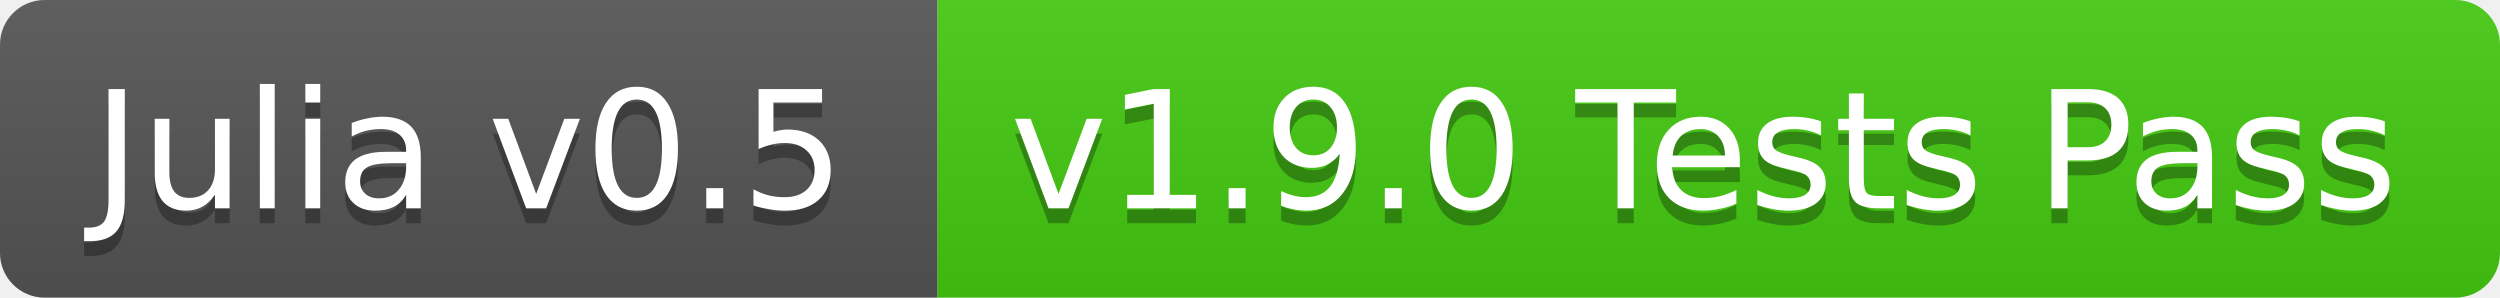
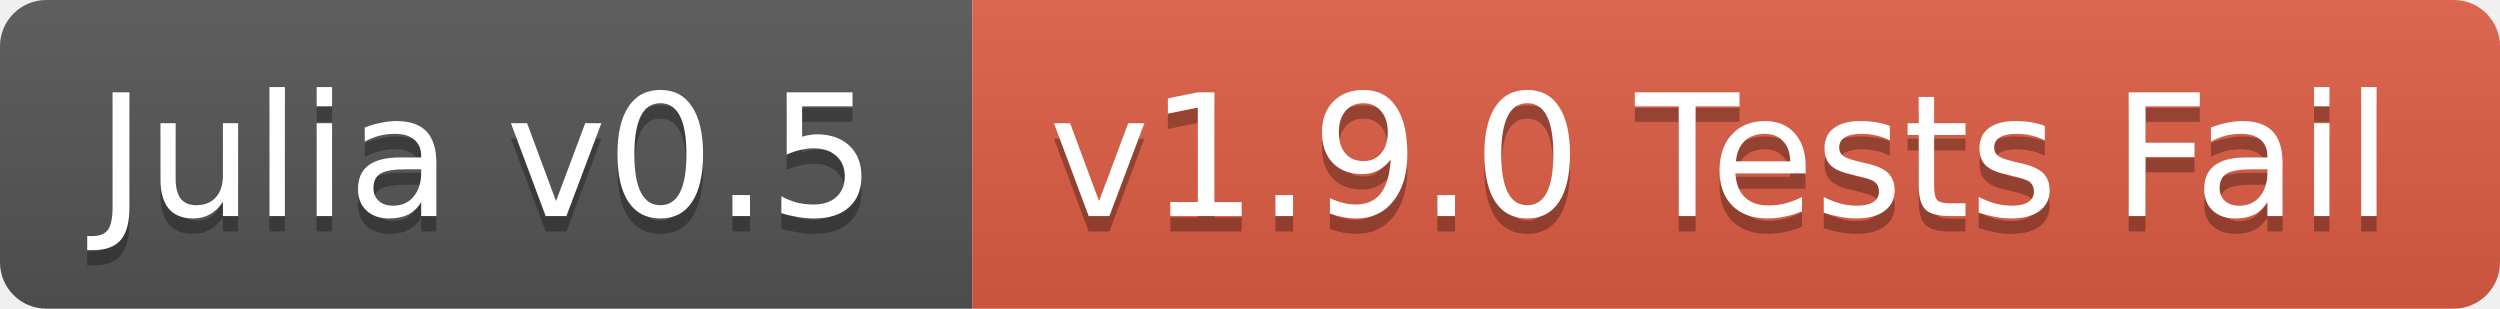
- <svg xmlns="http://www.w3.org/2000/svg" width="168" height="20">
+ <svg xmlns="http://www.w3.org/2000/svg" width="162" height="20">
  <linearGradient id="b" x2="0" y2="100%">
    <stop offset="0" stop-color="#bbb" stop-opacity=".1" />
    <stop offset="1" stop-opacity=".1" />
  </linearGradient>
  <clipPath id="a">
-     <rect width="168" height="20" rx="3" fill="#fff" />
+     <rect width="162" height="20" rx="3" fill="#fff" />
  </clipPath>
  <g clip-path="url(#a)">
    <path fill="#555" d="M0 0h63v20H0z" />
-     <path fill="#4c1" d="M63 0h105v20H63z" />
-     <path fill="url(#b)" d="M0 0h168v20H0z" />
+     <path fill="#e05d44" d="M63 0h99v20H63z" />
+     <path fill="url(#b)" d="M0 0h162v20H0z" />
  </g>
  <g fill="#fff" text-anchor="middle" font-family="DejaVu Sans,Verdana,Geneva,sans-serif" font-size="11">
    <text x="31.5" y="15" fill="#010101" fill-opacity=".3">Julia v0.5</text>
    <text x="31.5" y="14">Julia v0.5</text>
-     <text x="114.5" y="15" fill="#010101" fill-opacity=".3">v1.9.0 Tests Pass</text>
-     <text x="114.5" y="14">v1.9.0 Tests Pass</text>
+     <text x="111.5" y="15" fill="#010101" fill-opacity=".3">v1.9.0 Tests Fail</text>
+     <text x="111.5" y="14">v1.9.0 Tests Fail</text>
  </g>
</svg>
